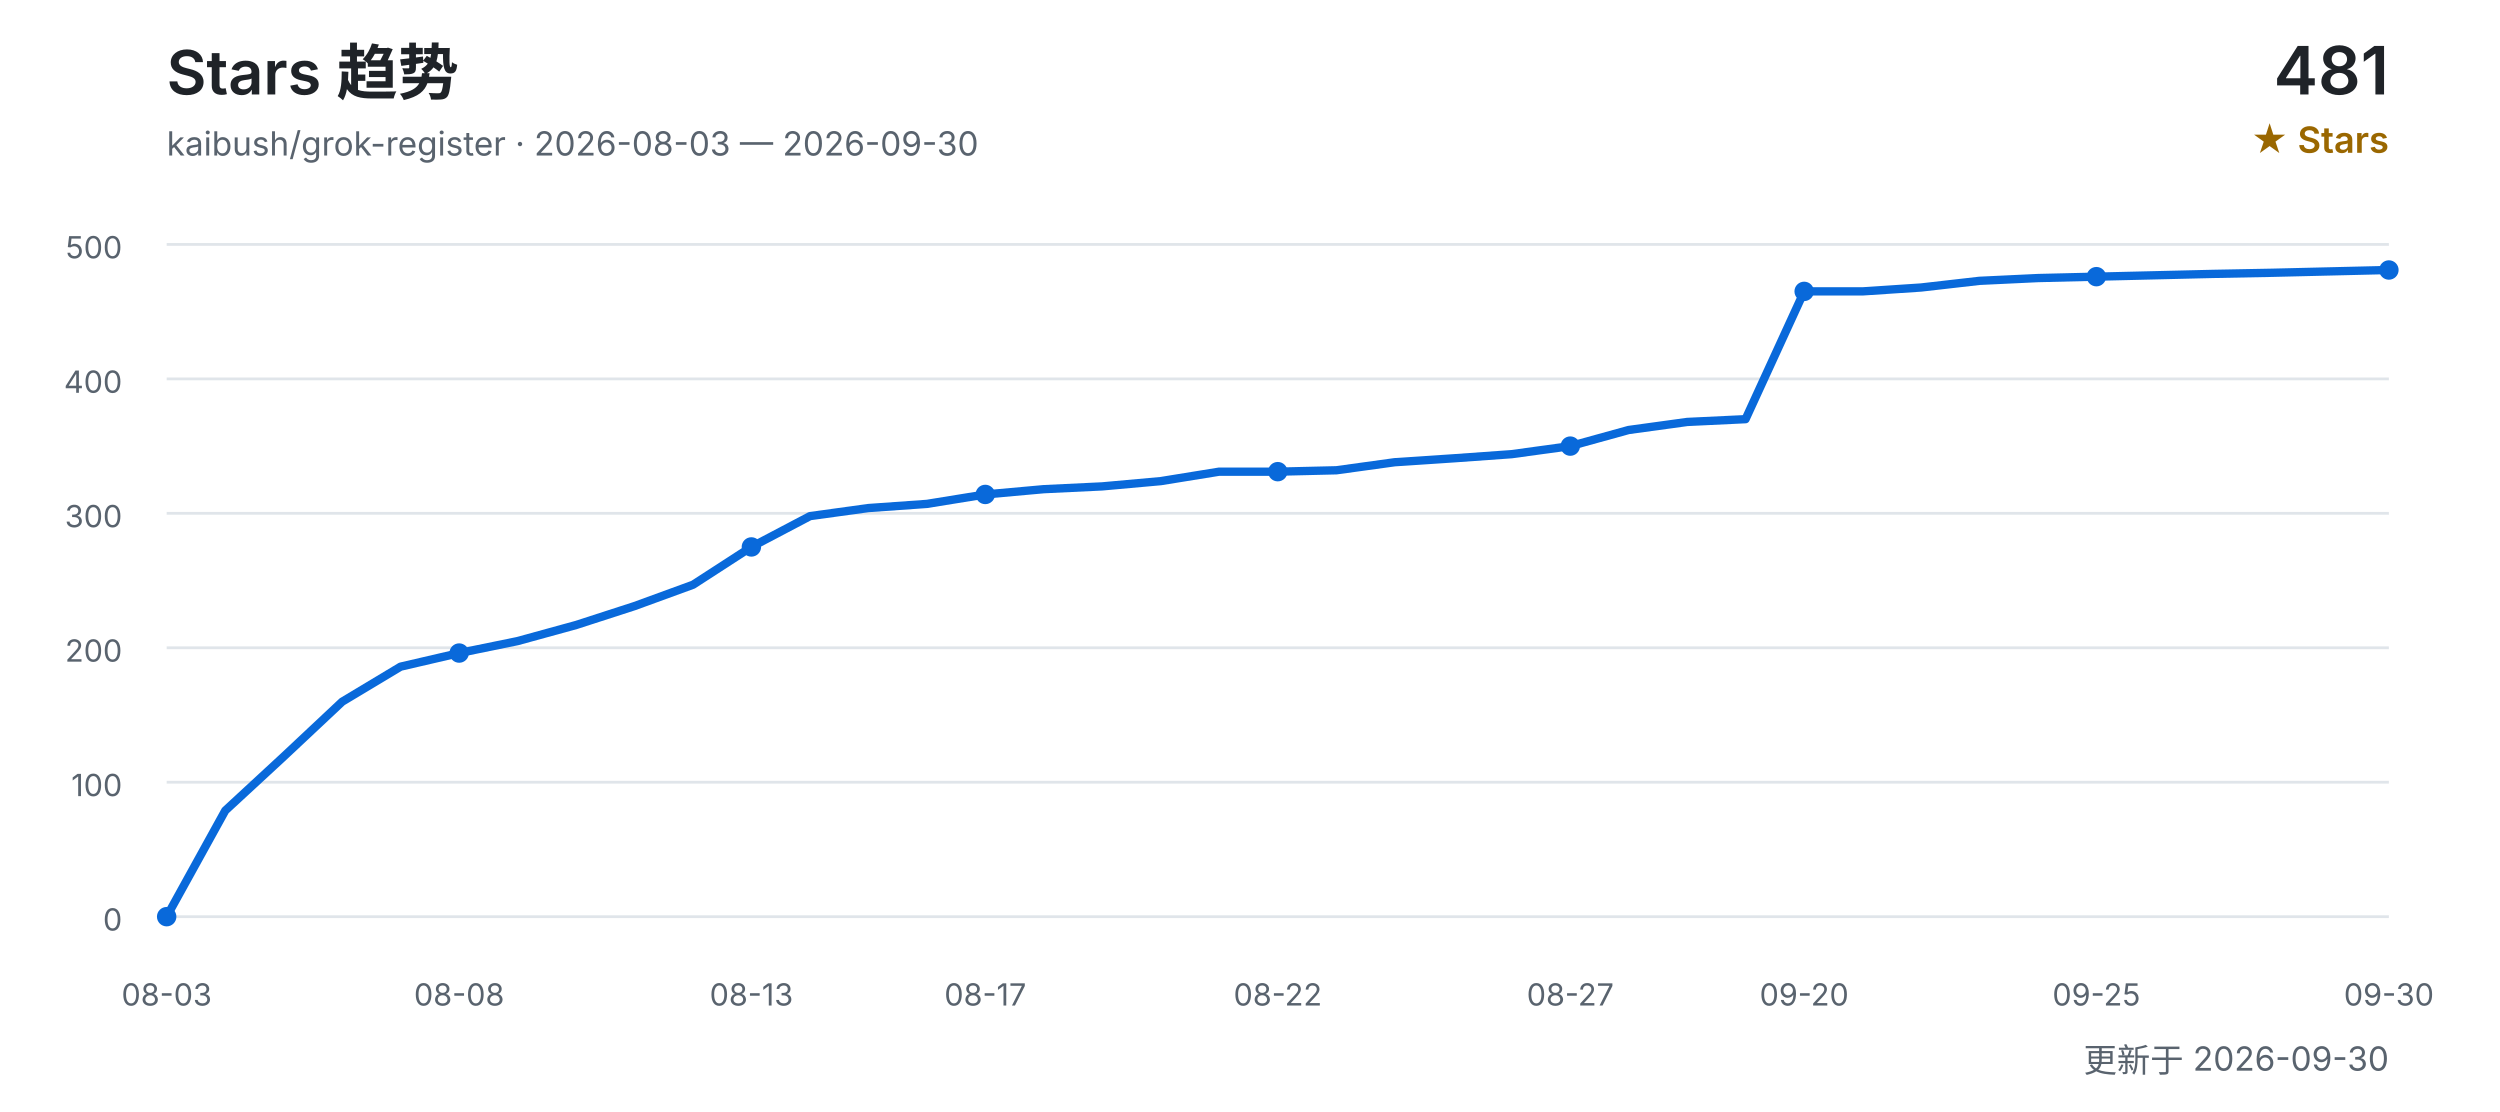
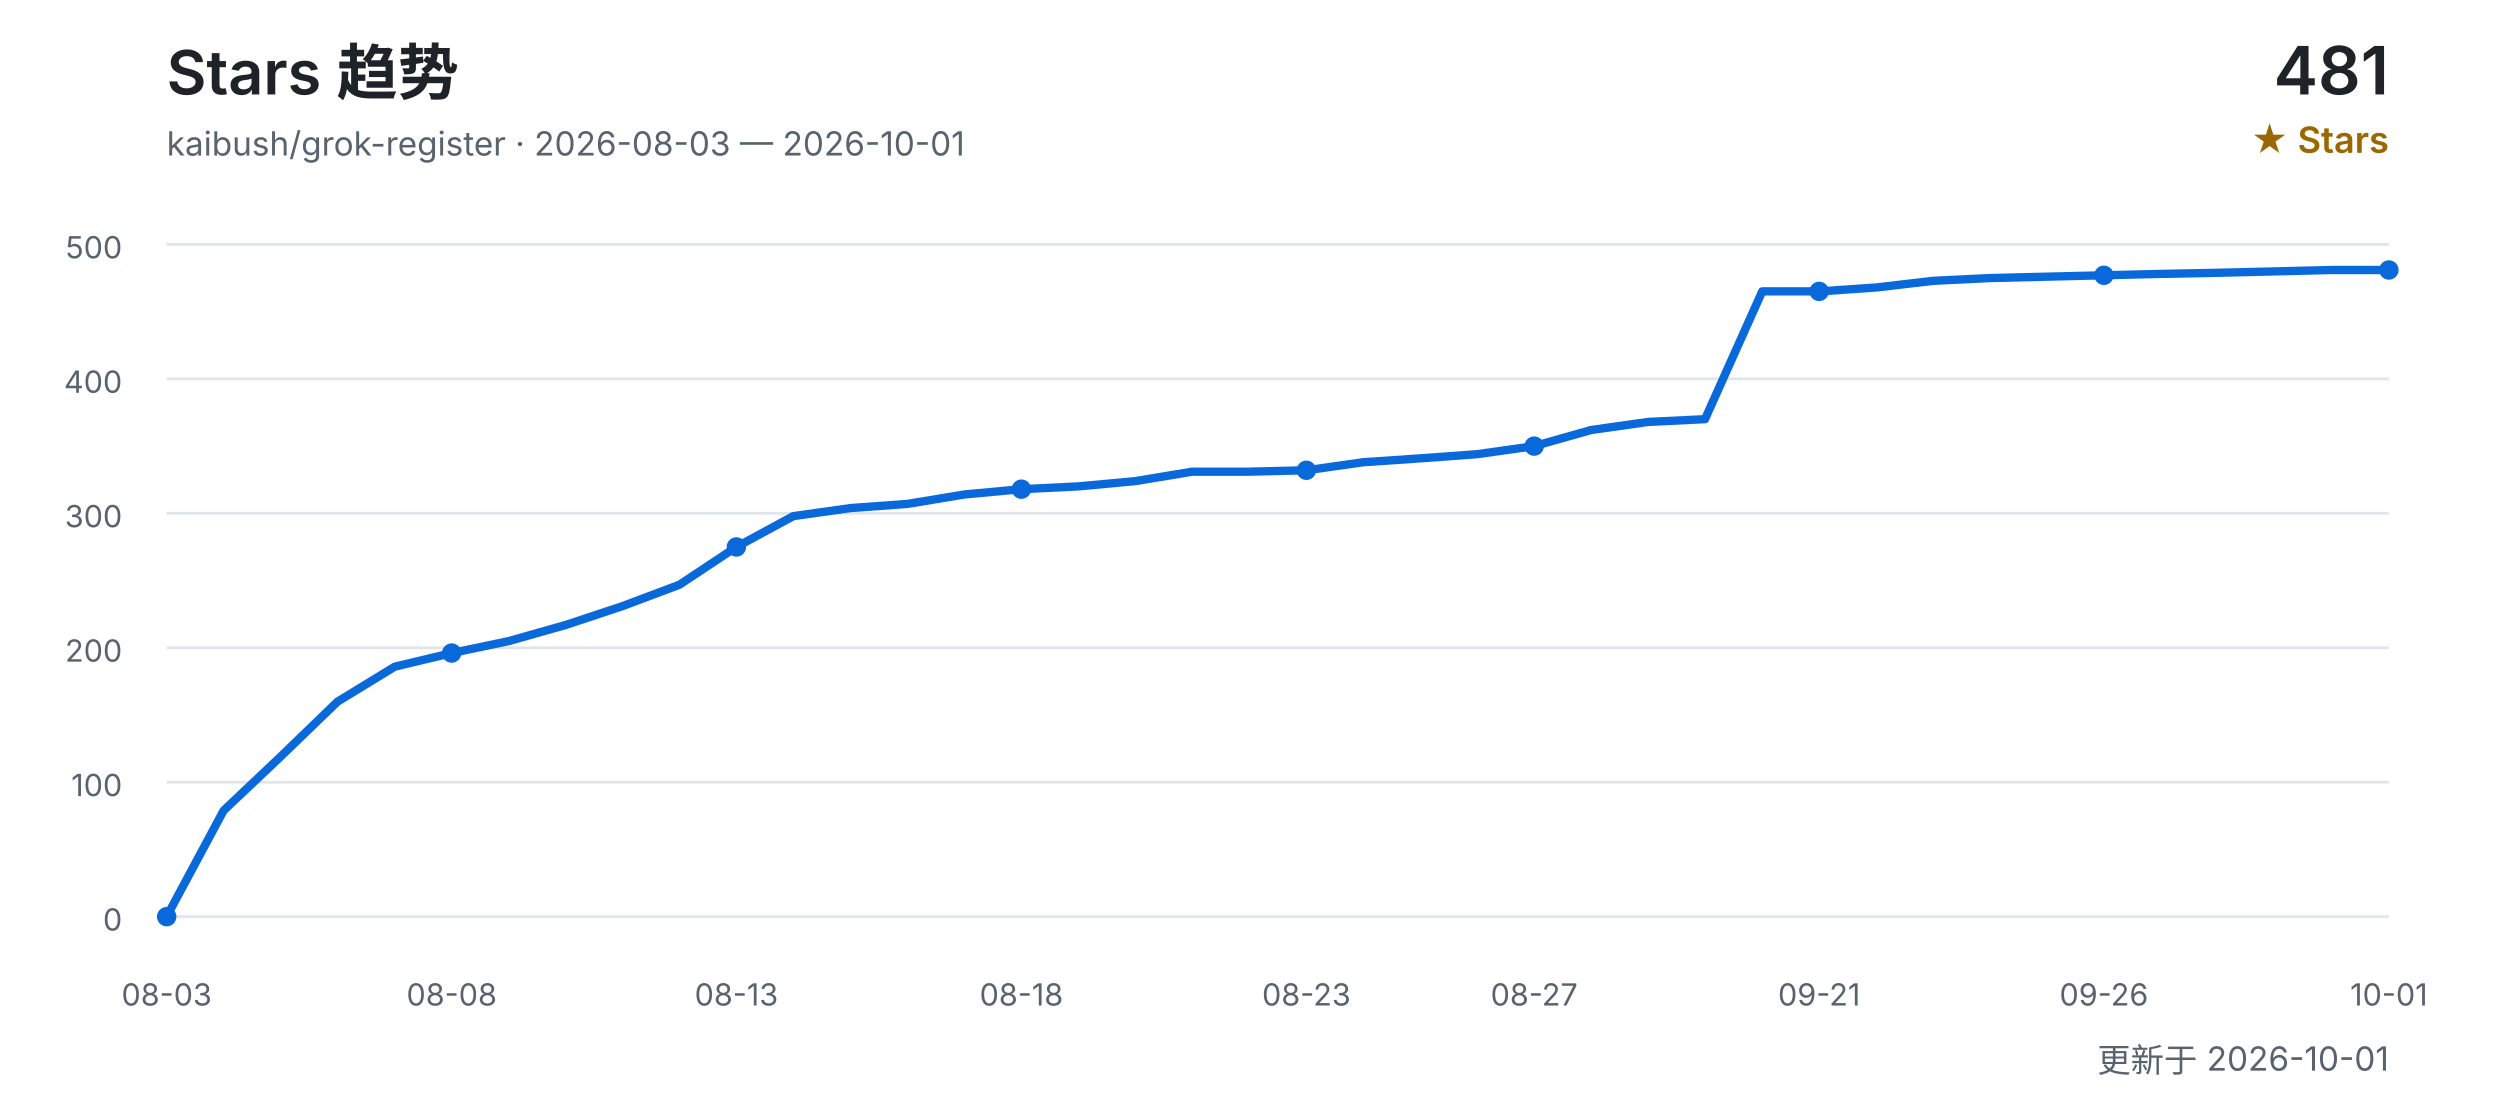
<svg xmlns="http://www.w3.org/2000/svg" width="900" height="400" viewBox="0 0 900 400" role="img" aria-labelledby="title desc">
  <defs>
    <style>
      text { font-family: Inter, "Segoe UI", Arial, "Noto Sans CJK SC", sans-serif; }
      .title { fill: #1f2328; font-size: 22px; font-weight: 600; }
      .subtitle { fill: #59636e; font-size: 12px; }
      .count { fill: #1f2328; font-size: 24px; font-weight: 600; }
      .count-label { fill: #9a6700; font-size: 13px; font-weight: 600; }
      .grid { stroke: #d0d7de; stroke-width: 1; opacity: 0.65; }
      .axis { fill: #59636e; font-size: 11px; }
      .line { fill: none; stroke: #0969da; stroke-width: 3; stroke-linecap: round; stroke-linejoin: round; }
      .point { fill: #0969da; }
    </style>
  </defs>
  <text x="60" y="34" class="title">Stars 趋势</text>
-   <text x="60" y="56" class="subtitle">kaibush/grok-register · 2026-08-03 — 2026-09-30</text>
+   <text x="60" y="56" class="subtitle">kaibush/grok-register · 2026-08-03 — 2026-10-01</text>
  <text x="860" y="34" class="count" text-anchor="end">481</text>
  <text x="860" y="55" class="count-label" text-anchor="end">★ Stars</text>
  <line x1="60" y1="330.0" x2="860" y2="330.0" class="grid" />
  <text x="44" y="335.0" class="axis" text-anchor="end">0</text>
  <line x1="60" y1="281.6" x2="860" y2="281.6" class="grid" />
  <text x="44" y="286.6" class="axis" text-anchor="end">100</text>
  <line x1="60" y1="233.2" x2="860" y2="233.2" class="grid" />
  <text x="44" y="238.2" class="axis" text-anchor="end">200</text>
  <line x1="60" y1="184.8" x2="860" y2="184.8" class="grid" />
  <text x="44" y="189.8" class="axis" text-anchor="end">300</text>
  <line x1="60" y1="136.4" x2="860" y2="136.4" class="grid" />
  <text x="44" y="141.4" class="axis" text-anchor="end">400</text>
  <line x1="60" y1="88.0" x2="860" y2="88.0" class="grid" />
  <text x="44" y="93.0" class="axis" text-anchor="end">500</text>
-   <polyline points="60.0,330.0 81.1,291.8 102.1,272.4 123.2,252.6 144.2,240.0 165.3,235.1 186.3,230.8 207.4,225.0 228.4,218.2 249.5,210.5 270.5,196.9 291.6,185.8 312.6,182.9 333.7,181.4 354.7,178.0 375.8,176.1 396.8,175.1 417.9,173.2 438.9,169.8 460.0,169.8 481.1,169.3 502.1,166.4 523.2,165.0 544.2,163.5 565.3,160.6 586.3,154.8 607.4,151.9 628.4,150.9 649.5,104.9 670.5,104.9 691.6,103.5 712.6,101.1 733.7,100.1 754.7,99.6 775.8,99.1 796.8,98.6 817.9,98.2 838.9,97.7 860.0,97.2" class="line" />
+   <polyline points="60.0,330.0 80.5,291.8 101.0,272.4 121.5,252.6 142.1,240.0 162.6,235.1 183.1,230.8 203.6,225.0 224.1,218.2 244.6,210.5 265.1,196.9 285.6,185.8 306.2,182.9 326.7,181.4 347.2,178.0 367.7,176.1 388.2,175.1 408.7,173.2 429.2,169.8 449.7,169.8 470.3,169.3 490.8,166.4 511.3,165.0 531.8,163.5 552.3,160.6 572.8,154.8 593.3,151.9 613.8,150.9 634.4,104.9 654.9,104.9 675.4,103.5 695.9,101.1 716.4,100.1 736.9,99.6 757.4,99.1 777.9,98.6 798.5,98.2 819.0,97.7 839.5,97.2 860.0,97.2" class="line" />
  <text x="60.0" y="362" class="axis" text-anchor="middle">08-03</text>
  <circle cx="60.0" cy="330.0" r="3.5" class="point" />
-   <text x="165.3" y="362" class="axis" text-anchor="middle">08-08</text>
-   <circle cx="165.3" cy="235.1" r="3.5" class="point" />
-   <text x="270.5" y="362" class="axis" text-anchor="middle">08-13</text>
-   <circle cx="270.5" cy="196.9" r="3.5" class="point" />
-   <text x="354.7" y="362" class="axis" text-anchor="middle">08-17</text>
-   <circle cx="354.7" cy="178.0" r="3.5" class="point" />
-   <text x="460.0" y="362" class="axis" text-anchor="middle">08-22</text>
-   <circle cx="460.0" cy="169.8" r="3.5" class="point" />
-   <text x="565.3" y="362" class="axis" text-anchor="middle">08-27</text>
-   <circle cx="565.3" cy="160.6" r="3.5" class="point" />
-   <text x="649.5" y="362" class="axis" text-anchor="middle">09-20</text>
-   <circle cx="649.5" cy="104.9" r="3.5" class="point" />
-   <text x="754.7" y="362" class="axis" text-anchor="middle">09-25</text>
-   <circle cx="754.7" cy="99.6" r="3.5" class="point" />
-   <text x="860.0" y="362" class="axis" text-anchor="middle">09-30</text>
+   <text x="162.6" y="362" class="axis" text-anchor="middle">08-08</text>
+   <circle cx="162.6" cy="235.1" r="3.5" class="point" />
+   <text x="265.1" y="362" class="axis" text-anchor="middle">08-13</text>
+   <circle cx="265.1" cy="196.9" r="3.5" class="point" />
+   <text x="367.7" y="362" class="axis" text-anchor="middle">08-18</text>
+   <circle cx="367.7" cy="176.1" r="3.5" class="point" />
+   <text x="470.3" y="362" class="axis" text-anchor="middle">08-23</text>
+   <circle cx="470.3" cy="169.3" r="3.5" class="point" />
+   <text x="552.3" y="362" class="axis" text-anchor="middle">08-27</text>
+   <circle cx="552.3" cy="160.6" r="3.5" class="point" />
+   <text x="654.9" y="362" class="axis" text-anchor="middle">09-21</text>
+   <circle cx="654.9" cy="104.9" r="3.5" class="point" />
+   <text x="757.4" y="362" class="axis" text-anchor="middle">09-26</text>
+   <circle cx="757.4" cy="99.1" r="3.5" class="point" />
+   <text x="860.0" y="362" class="axis" text-anchor="middle">10-01</text>
  <circle cx="860.0" cy="97.2" r="3.5" class="point" />
-   <text x="860" y="386" class="subtitle" text-anchor="end">更新于 2026-09-30</text>
+   <text x="860" y="386" class="subtitle" text-anchor="end">更新于 2026-10-01</text>
</svg>
